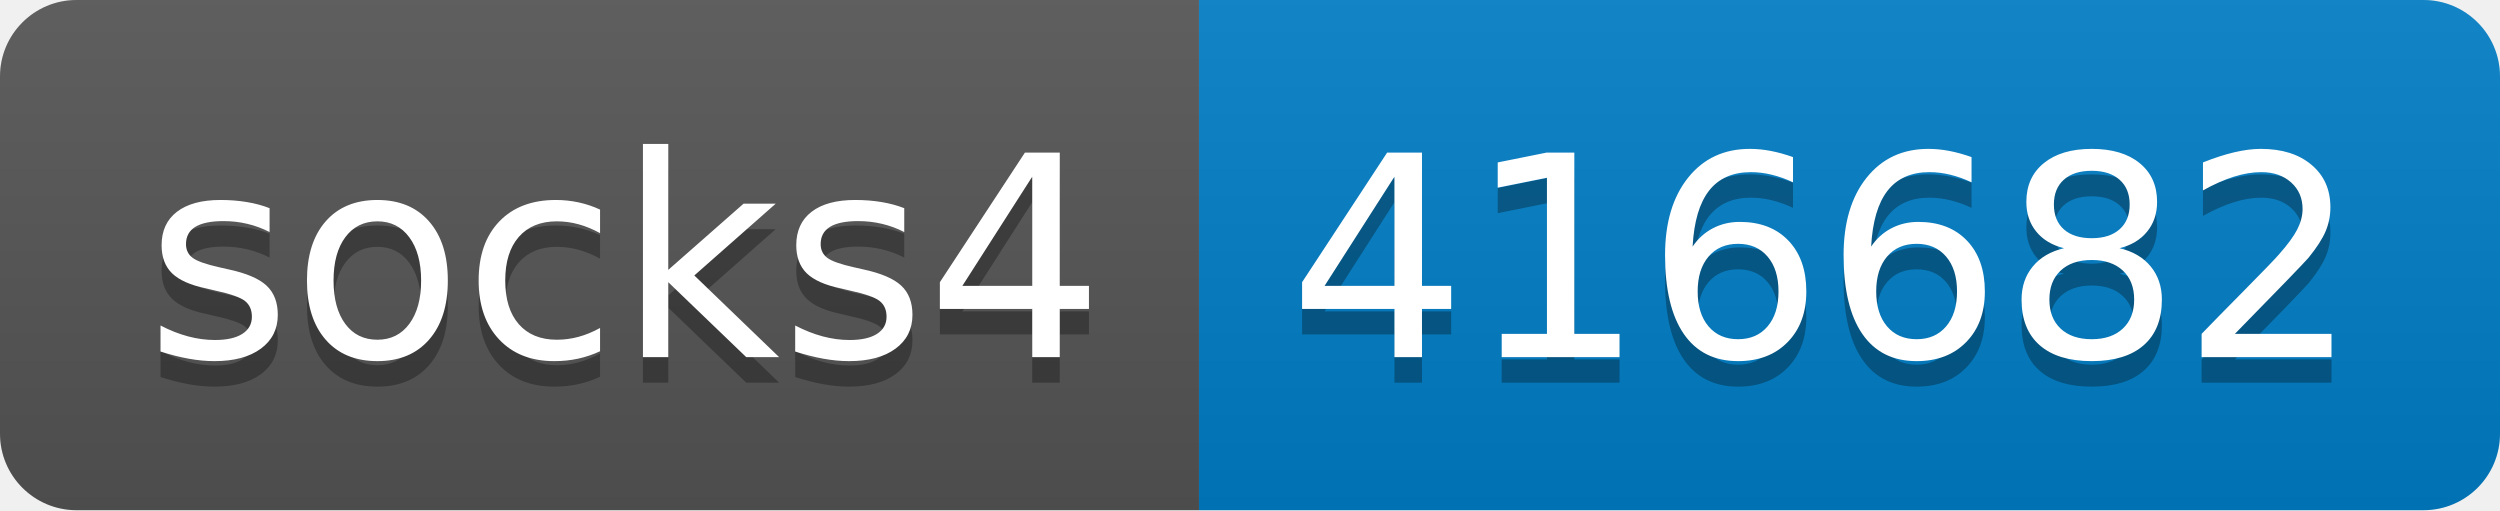
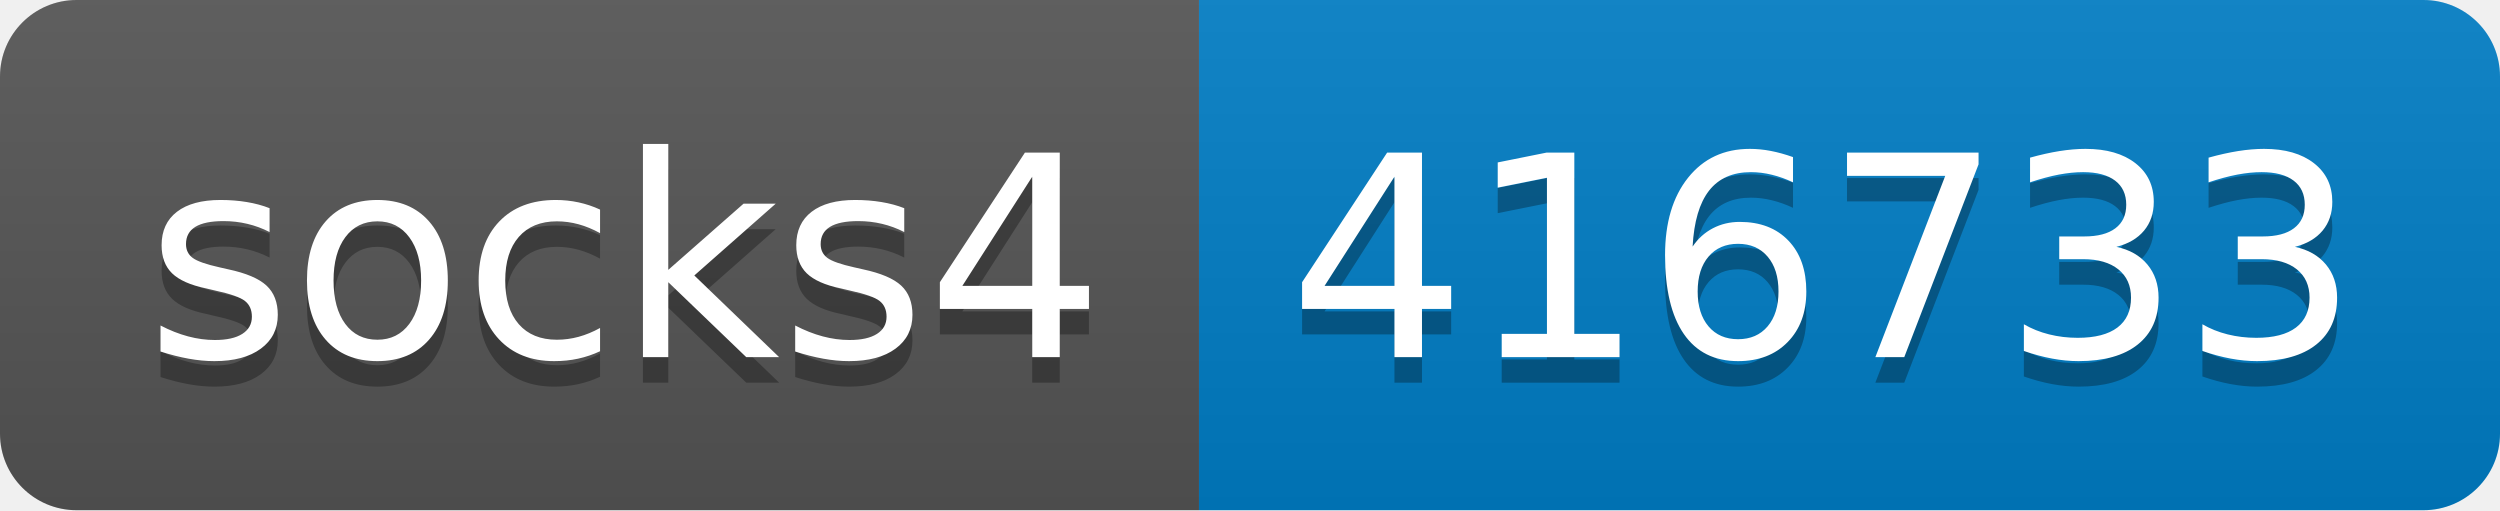
- <svg xmlns="http://www.w3.org/2000/svg" width="98" height="20" role="img" aria-label="socks4: 416682">
+ <svg xmlns="http://www.w3.org/2000/svg" width="98" height="20" role="img" aria-label="socks4: 416733">
  <linearGradient id="s" x2="0" y2="100%">
    <stop offset="0" stop-color="#bbb" stop-opacity=".1" />
    <stop offset="1" stop-opacity=".1" />
  </linearGradient>
  <clipPath id="r">
    <rect width="98" height="20" rx="3" fill="#fff" />
  </clipPath>
  <g clip-path="url(#r)">
    <rect width="47" height="20" fill="#555" />
    <rect x="47" width="51" height="20" fill="#007ec6" />
    <rect width="98" height="20" fill="url(#s)" />
  </g>
  <g fill="#fff" text-anchor="middle" font-family="Verdana,Geneva,DejaVu Sans,sans-serif" text-rendering="geometricPrecision" font-size="110">
    <text aria-hidden="true" x="245" y="150" fill="#010101" fill-opacity=".3" transform="scale(.1)" textLength="370">socks4</text>
    <text x="245" y="140" transform="scale(.1)" fill="#fff" textLength="370">socks4</text>
-     <text aria-hidden="true" x="715" y="150" fill="#010101" fill-opacity=".3" transform="scale(.1)" textLength="410">416682</text>
-     <text x="715" y="140" transform="scale(.1)" fill="#fff" textLength="410">416682</text>
+     <text aria-hidden="true" x="715" y="150" fill="#010101" fill-opacity=".3" transform="scale(.1)" textLength="410">416733</text>
+     <text x="715" y="140" transform="scale(.1)" fill="#fff" textLength="410">416733</text>
  </g>
</svg>
